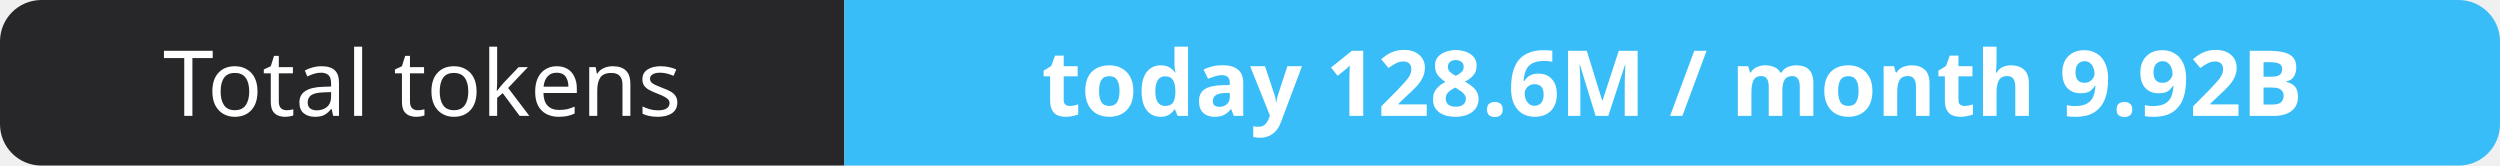
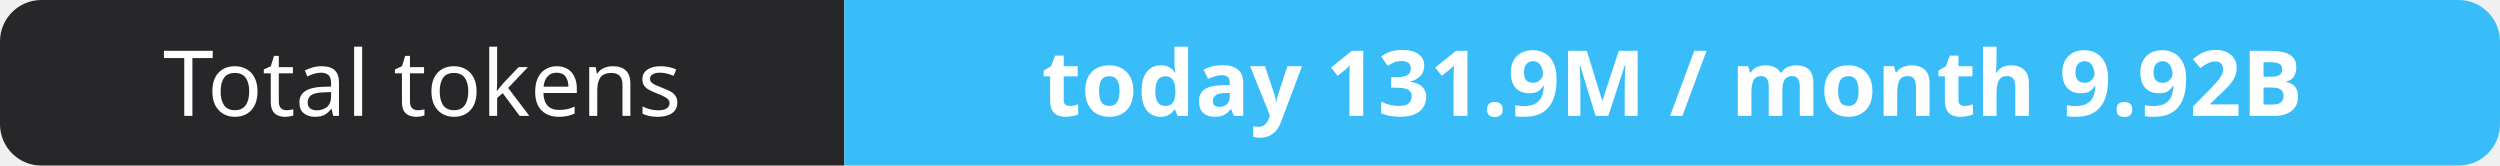
- <svg xmlns="http://www.w3.org/2000/svg" width="302" height="20" role="img" aria-label="Total tokens: today 128.6M / month 9.92B">
+ <svg xmlns="http://www.w3.org/2000/svg" width="302" height="20" role="img" aria-label="Total tokens: today 131.9M / month 9.92B">
  <clipPath id="r">
    <rect width="302" height="20" rx="5" fill="#fff" />
  </clipPath>
  <g clip-path="url(#r)">
    <rect width="102" height="20" fill="#27272a" />
    <rect x="102" width="200" height="20" fill="#38bdf8" />
  </g>
  <g fill="#fff" text-anchor="middle" font-family="Verdana,Geneva,sans-serif" font-size="11">
    <text x="51.0" y="14">Total tokens</text>
-     <text x="202.0" y="14" font-weight="700">today 128.6M / month 9.92B</text>
+     <text x="202.0" y="14" font-weight="700">today 131.9M / month 9.92B</text>
  </g>
</svg>
